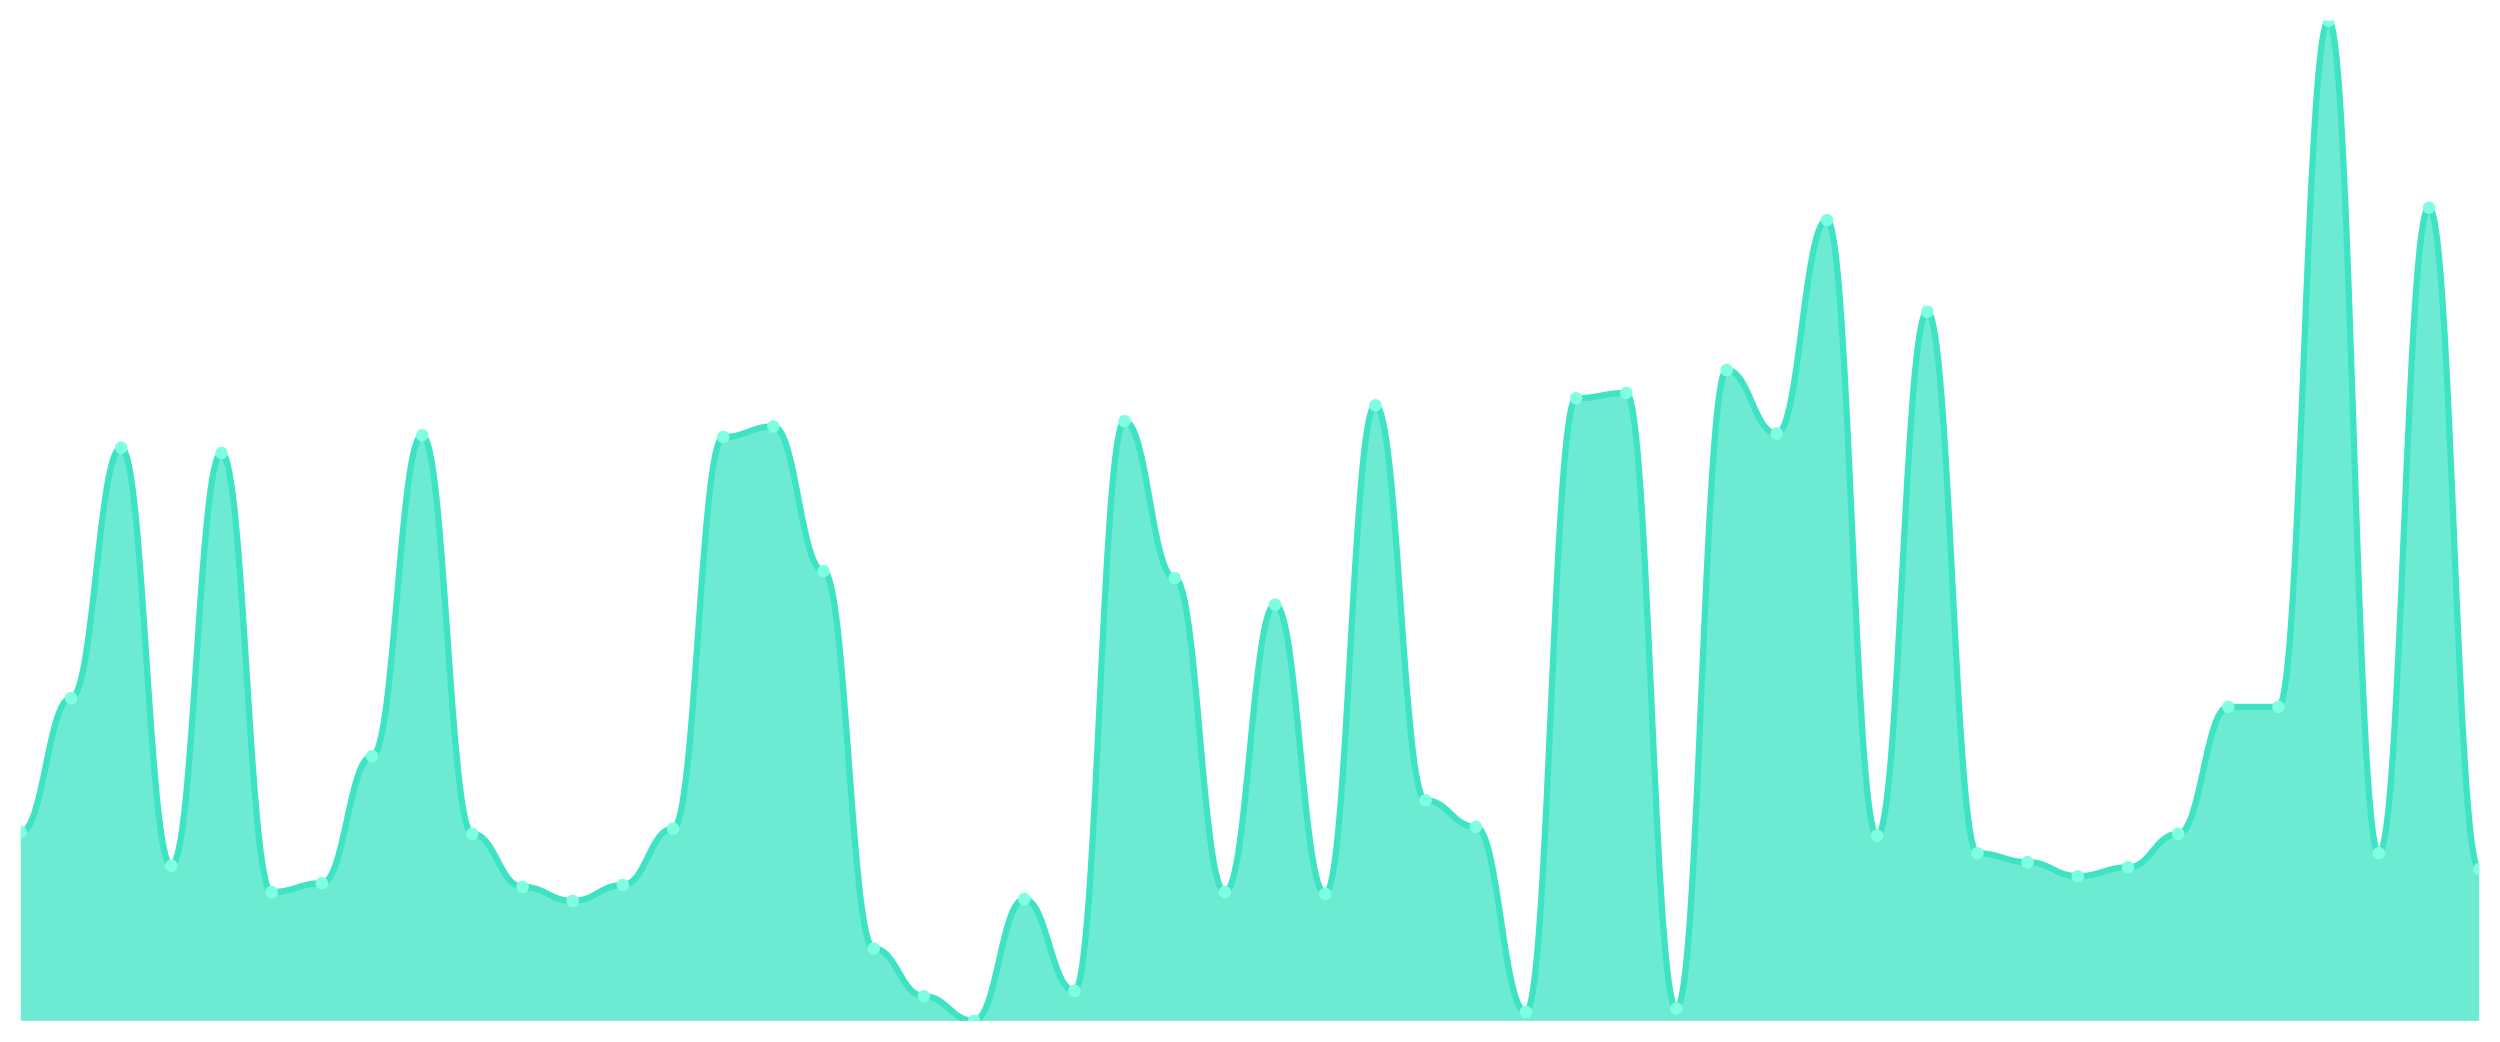
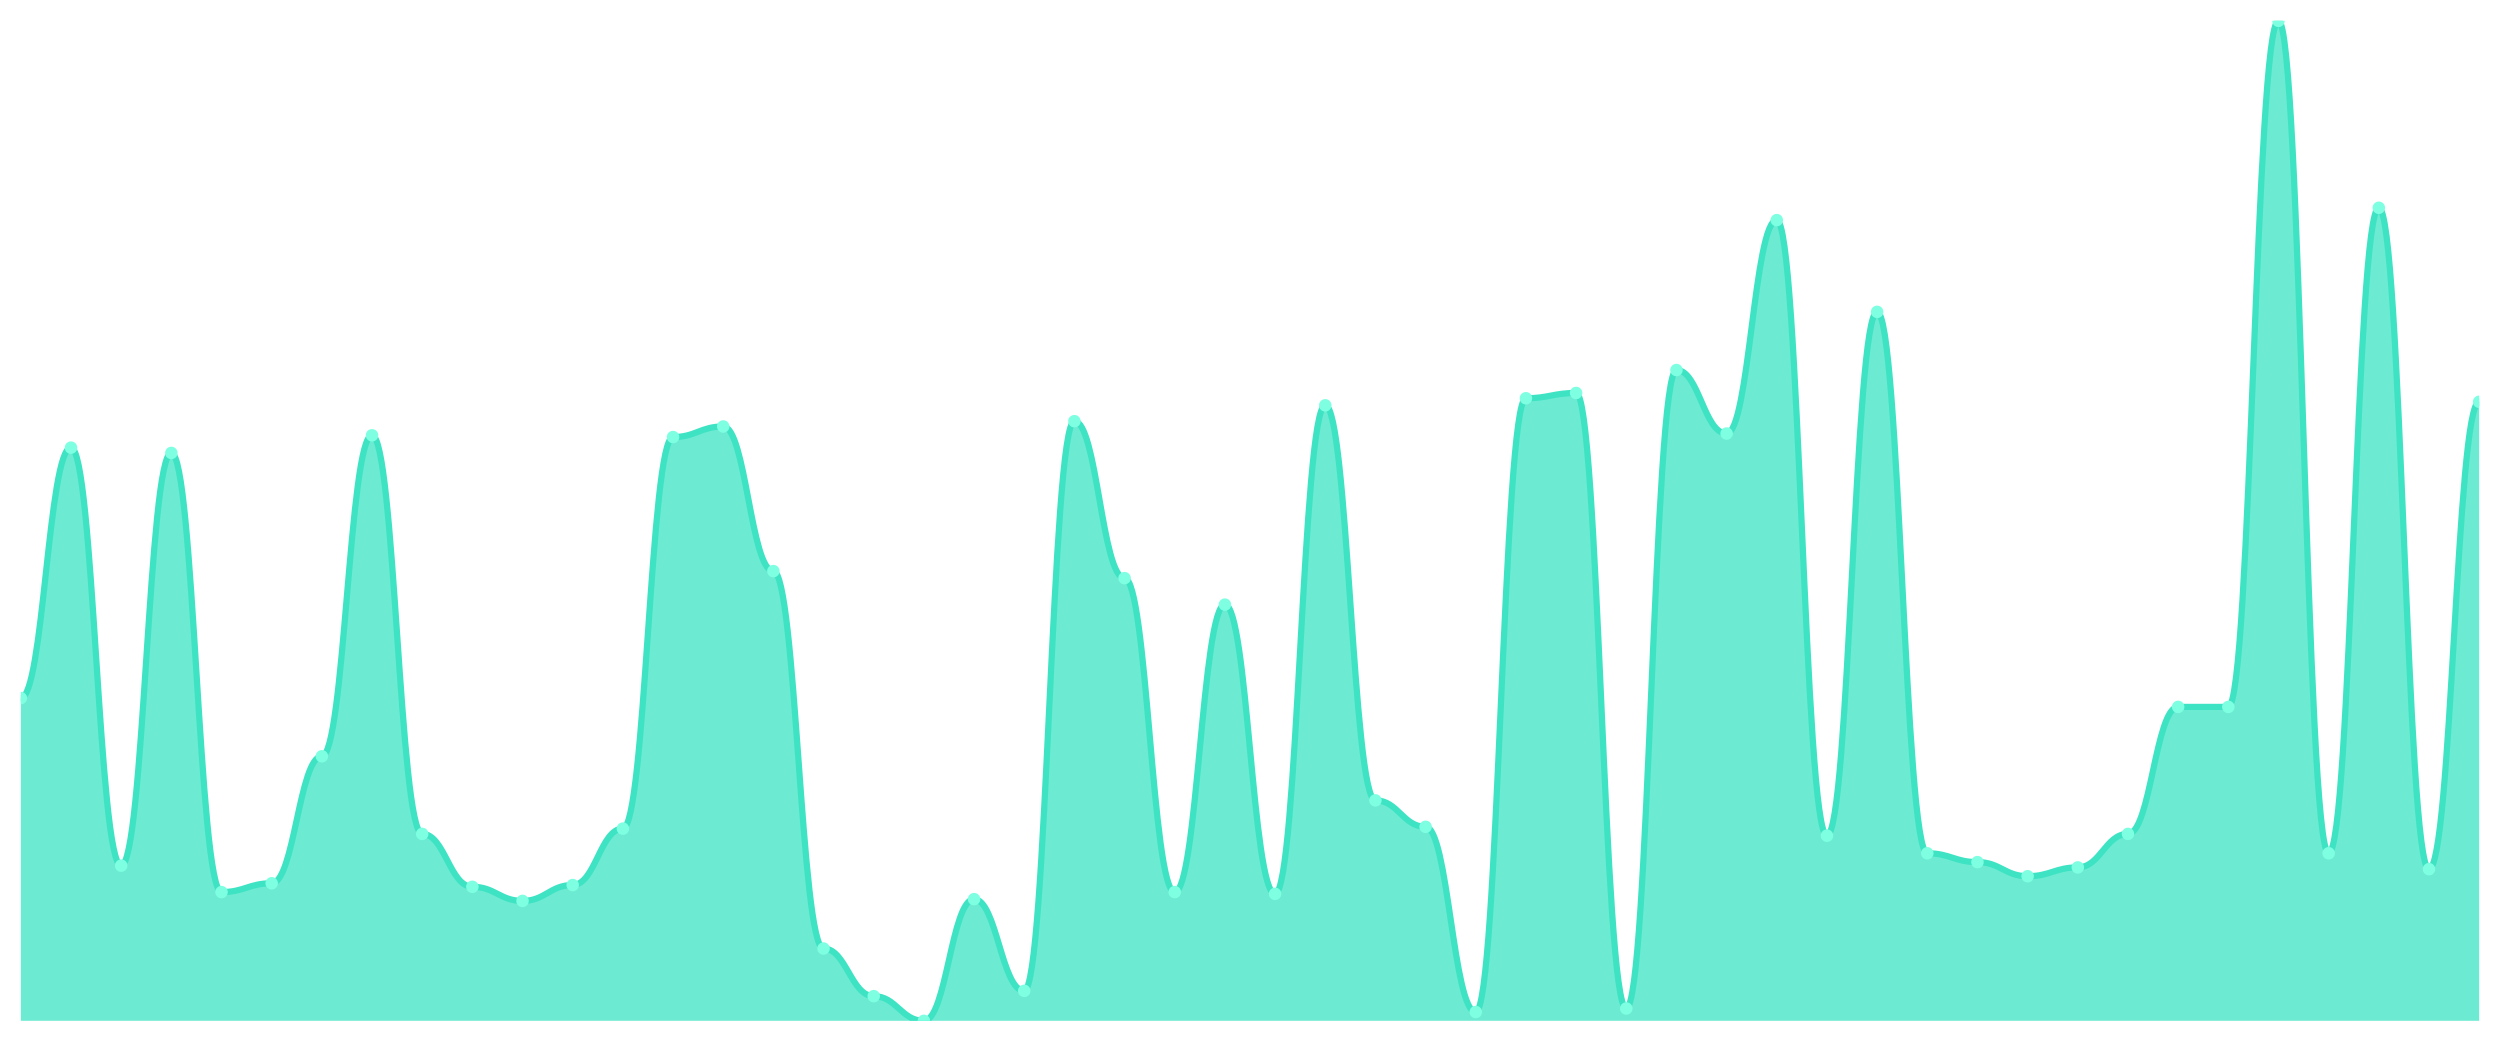
<svg xmlns="http://www.w3.org/2000/svg" viewBox="0 0 1200 500" width="1200" height="500">
  <defs>
    <clipPath id="c">
      <rect x="10" y="10" width="1180" height="480" />
    </clipPath>
  </defs>
  <rect width="1200" height="500" fill="none" />
  <g clip-path="url(#c)">
-     <path d="M 10,490 L 10,399.418 C 20.837,399.418 23.245,335.079 34.082,335.079 C 44.918,335.079 47.327,214.868 58.163,214.868 C 69,214.868 71.408,415.503 82.245,415.503 C 93.082,415.503 95.49,217.407 106.327,217.407 C 117.163,217.407 119.571,428.201 130.408,428.201 C 141.245,428.201 143.653,423.968 154.49,423.968 C 165.327,423.968 167.735,363.016 178.571,363.016 C 189.408,363.016 191.816,208.942 202.653,208.942 C 213.49,208.942 215.898,400.265 226.735,400.265 C 237.571,400.265 239.98,425.661 250.816,425.661 C 261.653,425.661 264.061,432.434 274.898,432.434 C 285.735,432.434 288.143,424.815 298.98,424.815 C 309.816,424.815 312.224,397.725 323.061,397.725 C 333.898,397.725 336.306,209.788 347.143,209.788 C 357.98,209.788 360.388,204.709 371.224,204.709 C 382.061,204.709 384.469,274.127 395.306,274.127 C 406.143,274.127 408.551,455.291 419.388,455.291 C 430.224,455.291 432.633,478.148 443.469,478.148 C 454.306,478.148 456.714,490 467.551,490 C 478.388,490 480.796,431.587 491.633,431.587 C 502.469,431.587 504.878,475.608 515.714,475.608 C 526.551,475.608 528.959,202.169 539.796,202.169 C 550.633,202.169 553.041,277.513 563.878,277.513 C 574.714,277.513 577.122,428.201 587.959,428.201 C 598.796,428.201 601.204,290.212 612.041,290.212 C 622.878,290.212 625.286,429.048 636.122,429.048 C 646.959,429.048 649.367,194.55 660.204,194.55 C 671.041,194.55 673.449,384.18 684.286,384.18 C 695.122,384.18 697.531,396.878 708.367,396.878 C 719.204,396.878 721.612,485.767 732.449,485.767 C 743.286,485.767 745.694,191.164 756.531,191.164 C 767.367,191.164 769.776,188.624 780.612,188.624 C 791.449,188.624 793.857,484.074 804.694,484.074 C 815.531,484.074 817.939,177.619 828.776,177.619 C 839.612,177.619 842.02,208.095 852.857,208.095 C 863.694,208.095 866.102,105.661 876.939,105.661 C 887.776,105.661 890.184,401.111 901.02,401.111 C 911.857,401.111 914.265,149.683 925.102,149.683 C 935.939,149.683 938.347,409.577 949.184,409.577 C 960.02,409.577 962.429,413.81 973.265,413.81 C 984.102,413.81 986.51,420.582 997.347,420.582 C 1008.184,420.582 1010.592,416.349 1021.429,416.349 C 1032.265,416.349 1034.673,400.265 1045.51,400.265 C 1056.347,400.265 1058.755,339.312 1069.592,339.312 C 1080.429,339.312 1082.837,339.312 1093.673,339.312 C 1104.51,339.312 1106.918,10 1117.755,10 C 1128.592,10 1131,409.577 1141.837,409.577 C 1152.673,409.577 1155.082,99.735 1165.918,99.735 C 1176.755,99.735 1179.163,417.196 1190,417.196 L 1190,490 Z" fill="rgba(61,227,195,0.75)" />
-     <path d="M 10,399.418 C 20.837,399.418 23.245,335.079 34.082,335.079 C 44.918,335.079 47.327,214.868 58.163,214.868 C 69,214.868 71.408,415.503 82.245,415.503 C 93.082,415.503 95.49,217.407 106.327,217.407 C 117.163,217.407 119.571,428.201 130.408,428.201 C 141.245,428.201 143.653,423.968 154.49,423.968 C 165.327,423.968 167.735,363.016 178.571,363.016 C 189.408,363.016 191.816,208.942 202.653,208.942 C 213.49,208.942 215.898,400.265 226.735,400.265 C 237.571,400.265 239.98,425.661 250.816,425.661 C 261.653,425.661 264.061,432.434 274.898,432.434 C 285.735,432.434 288.143,424.815 298.98,424.815 C 309.816,424.815 312.224,397.725 323.061,397.725 C 333.898,397.725 336.306,209.788 347.143,209.788 C 357.98,209.788 360.388,204.709 371.224,204.709 C 382.061,204.709 384.469,274.127 395.306,274.127 C 406.143,274.127 408.551,455.291 419.388,455.291 C 430.224,455.291 432.633,478.148 443.469,478.148 C 454.306,478.148 456.714,490 467.551,490 C 478.388,490 480.796,431.587 491.633,431.587 C 502.469,431.587 504.878,475.608 515.714,475.608 C 526.551,475.608 528.959,202.169 539.796,202.169 C 550.633,202.169 553.041,277.513 563.878,277.513 C 574.714,277.513 577.122,428.201 587.959,428.201 C 598.796,428.201 601.204,290.212 612.041,290.212 C 622.878,290.212 625.286,429.048 636.122,429.048 C 646.959,429.048 649.367,194.55 660.204,194.55 C 671.041,194.55 673.449,384.18 684.286,384.18 C 695.122,384.18 697.531,396.878 708.367,396.878 C 719.204,396.878 721.612,485.767 732.449,485.767 C 743.286,485.767 745.694,191.164 756.531,191.164 C 767.367,191.164 769.776,188.624 780.612,188.624 C 791.449,188.624 793.857,484.074 804.694,484.074 C 815.531,484.074 817.939,177.619 828.776,177.619 C 839.612,177.619 842.02,208.095 852.857,208.095 C 863.694,208.095 866.102,105.661 876.939,105.661 C 887.776,105.661 890.184,401.111 901.02,401.111 C 911.857,401.111 914.265,149.683 925.102,149.683 C 935.939,149.683 938.347,409.577 949.184,409.577 C 960.02,409.577 962.429,413.81 973.265,413.81 C 984.102,413.81 986.51,420.582 997.347,420.582 C 1008.184,420.582 1010.592,416.349 1021.429,416.349 C 1032.265,416.349 1034.673,400.265 1045.51,400.265 C 1056.347,400.265 1058.755,339.312 1069.592,339.312 C 1080.429,339.312 1082.837,339.312 1093.673,339.312 C 1104.51,339.312 1106.918,10 1117.755,10 C 1128.592,10 1131,409.577 1141.837,409.577 C 1152.673,409.577 1155.082,99.735 1165.918,99.735 C 1176.755,99.735 1179.163,417.196 1190,417.196" fill="none" stroke="#3de3c3" stroke-width="3" stroke-linecap="round" stroke-linejoin="round" />
-     <circle cx="10" cy="399.418" r="3" fill="#7fffe1" />
-     <circle cx="34.082" cy="335.079" r="3" fill="#7fffe1" />
-     <circle cx="58.163" cy="214.868" r="3" fill="#7fffe1" />
-     <circle cx="82.245" cy="415.503" r="3" fill="#7fffe1" />
-     <circle cx="106.327" cy="217.407" r="3" fill="#7fffe1" />
-     <circle cx="130.408" cy="428.201" r="3" fill="#7fffe1" />
-     <circle cx="154.49" cy="423.968" r="3" fill="#7fffe1" />
-     <circle cx="178.571" cy="363.016" r="3" fill="#7fffe1" />
-     <circle cx="202.653" cy="208.942" r="3" fill="#7fffe1" />
-     <circle cx="226.735" cy="400.265" r="3" fill="#7fffe1" />
-     <circle cx="250.816" cy="425.661" r="3" fill="#7fffe1" />
-     <circle cx="274.898" cy="432.434" r="3" fill="#7fffe1" />
-     <circle cx="298.98" cy="424.815" r="3" fill="#7fffe1" />
-     <circle cx="323.061" cy="397.725" r="3" fill="#7fffe1" />
-     <circle cx="347.143" cy="209.788" r="3" fill="#7fffe1" />
-     <circle cx="371.224" cy="204.709" r="3" fill="#7fffe1" />
-     <circle cx="395.306" cy="274.127" r="3" fill="#7fffe1" />
-     <circle cx="419.388" cy="455.291" r="3" fill="#7fffe1" />
-     <circle cx="443.469" cy="478.148" r="3" fill="#7fffe1" />
-     <circle cx="467.551" cy="490" r="3" fill="#7fffe1" />
-     <circle cx="491.633" cy="431.587" r="3" fill="#7fffe1" />
-     <circle cx="515.714" cy="475.608" r="3" fill="#7fffe1" />
-     <circle cx="539.796" cy="202.169" r="3" fill="#7fffe1" />
-     <circle cx="563.878" cy="277.513" r="3" fill="#7fffe1" />
-     <circle cx="587.959" cy="428.201" r="3" fill="#7fffe1" />
-     <circle cx="612.041" cy="290.212" r="3" fill="#7fffe1" />
-     <circle cx="636.122" cy="429.048" r="3" fill="#7fffe1" />
-     <circle cx="660.204" cy="194.55" r="3" fill="#7fffe1" />
-     <circle cx="684.286" cy="384.18" r="3" fill="#7fffe1" />
-     <circle cx="708.367" cy="396.878" r="3" fill="#7fffe1" />
-     <circle cx="732.449" cy="485.767" r="3" fill="#7fffe1" />
-     <circle cx="756.531" cy="191.164" r="3" fill="#7fffe1" />
-     <circle cx="780.612" cy="188.624" r="3" fill="#7fffe1" />
-     <circle cx="804.694" cy="484.074" r="3" fill="#7fffe1" />
-     <circle cx="828.776" cy="177.619" r="3" fill="#7fffe1" />
-     <circle cx="852.857" cy="208.095" r="3" fill="#7fffe1" />
-     <circle cx="876.939" cy="105.661" r="3" fill="#7fffe1" />
-     <circle cx="901.02" cy="401.111" r="3" fill="#7fffe1" />
-     <circle cx="925.102" cy="149.683" r="3" fill="#7fffe1" />
-     <circle cx="949.184" cy="409.577" r="3" fill="#7fffe1" />
-     <circle cx="973.265" cy="413.81" r="3" fill="#7fffe1" />
-     <circle cx="997.347" cy="420.582" r="3" fill="#7fffe1" />
-     <circle cx="1021.429" cy="416.349" r="3" fill="#7fffe1" />
-     <circle cx="1045.51" cy="400.265" r="3" fill="#7fffe1" />
+     <path d="M 10,490 L 10,335.079 C 20.837,335.079 23.245,214.868 34.082,214.868 C 44.918,214.868 47.327,415.503 58.163,415.503 C 69,415.503 71.408,217.407 82.245,217.407 C 93.082,217.407 95.49,428.201 106.327,428.201 C 117.163,428.201 119.571,423.968 130.408,423.968 C 141.245,423.968 143.653,363.016 154.49,363.016 C 165.327,363.016 167.735,208.942 178.571,208.942 C 189.408,208.942 191.816,400.265 202.653,400.265 C 213.49,400.265 215.898,425.661 226.735,425.661 C 237.571,425.661 239.98,432.434 250.816,432.434 C 261.653,432.434 264.061,424.815 274.898,424.815 C 285.735,424.815 288.143,397.725 298.98,397.725 C 309.816,397.725 312.224,209.788 323.061,209.788 C 333.898,209.788 336.306,204.709 347.143,204.709 C 357.98,204.709 360.388,274.127 371.224,274.127 C 382.061,274.127 384.469,455.291 395.306,455.291 C 406.143,455.291 408.551,478.148 419.388,478.148 C 430.224,478.148 432.633,490 443.469,490 C 454.306,490 456.714,431.587 467.551,431.587 C 478.388,431.587 480.796,475.608 491.633,475.608 C 502.469,475.608 504.878,202.169 515.714,202.169 C 526.551,202.169 528.959,277.513 539.796,277.513 C 550.633,277.513 553.041,428.201 563.878,428.201 C 574.714,428.201 577.122,290.212 587.959,290.212 C 598.796,290.212 601.204,429.048 612.041,429.048 C 622.878,429.048 625.286,194.55 636.122,194.55 C 646.959,194.55 649.367,384.18 660.204,384.18 C 671.041,384.18 673.449,396.878 684.286,396.878 C 695.122,396.878 697.531,485.767 708.367,485.767 C 719.204,485.767 721.612,191.164 732.449,191.164 C 743.286,191.164 745.694,188.624 756.531,188.624 C 767.367,188.624 769.776,484.074 780.612,484.074 C 791.449,484.074 793.857,177.619 804.694,177.619 C 815.531,177.619 817.939,208.095 828.776,208.095 C 839.612,208.095 842.02,105.661 852.857,105.661 C 863.694,105.661 866.102,401.111 876.939,401.111 C 887.776,401.111 890.184,149.683 901.02,149.683 C 911.857,149.683 914.265,409.577 925.102,409.577 C 935.939,409.577 938.347,413.81 949.184,413.81 C 960.02,413.81 962.429,420.582 973.265,420.582 C 984.102,420.582 986.51,416.349 997.347,416.349 C 1008.184,416.349 1010.592,400.265 1021.429,400.265 C 1032.265,400.265 1034.673,339.312 1045.51,339.312 C 1056.347,339.312 1058.755,339.312 1069.592,339.312 C 1080.429,339.312 1082.837,10 1093.673,10 C 1104.51,10 1106.918,409.577 1117.755,409.577 C 1128.592,409.577 1131,99.735 1141.837,99.735 C 1152.673,99.735 1155.082,417.196 1165.918,417.196 C 1176.755,417.196 1179.163,192.857 1190,192.857 L 1190,490 Z" fill="rgba(61,227,195,0.75)" />
+     <path d="M 10,335.079 C 20.837,335.079 23.245,214.868 34.082,214.868 C 44.918,214.868 47.327,415.503 58.163,415.503 C 69,415.503 71.408,217.407 82.245,217.407 C 93.082,217.407 95.49,428.201 106.327,428.201 C 117.163,428.201 119.571,423.968 130.408,423.968 C 141.245,423.968 143.653,363.016 154.49,363.016 C 165.327,363.016 167.735,208.942 178.571,208.942 C 189.408,208.942 191.816,400.265 202.653,400.265 C 213.49,400.265 215.898,425.661 226.735,425.661 C 237.571,425.661 239.98,432.434 250.816,432.434 C 261.653,432.434 264.061,424.815 274.898,424.815 C 285.735,424.815 288.143,397.725 298.98,397.725 C 309.816,397.725 312.224,209.788 323.061,209.788 C 333.898,209.788 336.306,204.709 347.143,204.709 C 357.98,204.709 360.388,274.127 371.224,274.127 C 382.061,274.127 384.469,455.291 395.306,455.291 C 406.143,455.291 408.551,478.148 419.388,478.148 C 430.224,478.148 432.633,490 443.469,490 C 454.306,490 456.714,431.587 467.551,431.587 C 478.388,431.587 480.796,475.608 491.633,475.608 C 502.469,475.608 504.878,202.169 515.714,202.169 C 526.551,202.169 528.959,277.513 539.796,277.513 C 550.633,277.513 553.041,428.201 563.878,428.201 C 574.714,428.201 577.122,290.212 587.959,290.212 C 598.796,290.212 601.204,429.048 612.041,429.048 C 622.878,429.048 625.286,194.55 636.122,194.55 C 646.959,194.55 649.367,384.18 660.204,384.18 C 671.041,384.18 673.449,396.878 684.286,396.878 C 695.122,396.878 697.531,485.767 708.367,485.767 C 719.204,485.767 721.612,191.164 732.449,191.164 C 743.286,191.164 745.694,188.624 756.531,188.624 C 767.367,188.624 769.776,484.074 780.612,484.074 C 791.449,484.074 793.857,177.619 804.694,177.619 C 815.531,177.619 817.939,208.095 828.776,208.095 C 839.612,208.095 842.02,105.661 852.857,105.661 C 863.694,105.661 866.102,401.111 876.939,401.111 C 887.776,401.111 890.184,149.683 901.02,149.683 C 911.857,149.683 914.265,409.577 925.102,409.577 C 935.939,409.577 938.347,413.81 949.184,413.81 C 960.02,413.81 962.429,420.582 973.265,420.582 C 984.102,420.582 986.51,416.349 997.347,416.349 C 1008.184,416.349 1010.592,400.265 1021.429,400.265 C 1032.265,400.265 1034.673,339.312 1045.51,339.312 C 1056.347,339.312 1058.755,339.312 1069.592,339.312 C 1080.429,339.312 1082.837,10 1093.673,10 C 1104.51,10 1106.918,409.577 1117.755,409.577 C 1128.592,409.577 1131,99.735 1141.837,99.735 C 1152.673,99.735 1155.082,417.196 1165.918,417.196 C 1176.755,417.196 1179.163,192.857 1190,192.857" fill="none" stroke="#3de3c3" stroke-width="3" stroke-linecap="round" stroke-linejoin="round" />
+     <circle cx="10" cy="335.079" r="3" fill="#7fffe1" />
+     <circle cx="34.082" cy="214.868" r="3" fill="#7fffe1" />
+     <circle cx="58.163" cy="415.503" r="3" fill="#7fffe1" />
+     <circle cx="82.245" cy="217.407" r="3" fill="#7fffe1" />
+     <circle cx="106.327" cy="428.201" r="3" fill="#7fffe1" />
+     <circle cx="130.408" cy="423.968" r="3" fill="#7fffe1" />
+     <circle cx="154.49" cy="363.016" r="3" fill="#7fffe1" />
+     <circle cx="178.571" cy="208.942" r="3" fill="#7fffe1" />
+     <circle cx="202.653" cy="400.265" r="3" fill="#7fffe1" />
+     <circle cx="226.735" cy="425.661" r="3" fill="#7fffe1" />
+     <circle cx="250.816" cy="432.434" r="3" fill="#7fffe1" />
+     <circle cx="274.898" cy="424.815" r="3" fill="#7fffe1" />
+     <circle cx="298.98" cy="397.725" r="3" fill="#7fffe1" />
+     <circle cx="323.061" cy="209.788" r="3" fill="#7fffe1" />
+     <circle cx="347.143" cy="204.709" r="3" fill="#7fffe1" />
+     <circle cx="371.224" cy="274.127" r="3" fill="#7fffe1" />
+     <circle cx="395.306" cy="455.291" r="3" fill="#7fffe1" />
+     <circle cx="419.388" cy="478.148" r="3" fill="#7fffe1" />
+     <circle cx="443.469" cy="490" r="3" fill="#7fffe1" />
+     <circle cx="467.551" cy="431.587" r="3" fill="#7fffe1" />
+     <circle cx="491.633" cy="475.608" r="3" fill="#7fffe1" />
+     <circle cx="515.714" cy="202.169" r="3" fill="#7fffe1" />
+     <circle cx="539.796" cy="277.513" r="3" fill="#7fffe1" />
+     <circle cx="563.878" cy="428.201" r="3" fill="#7fffe1" />
+     <circle cx="587.959" cy="290.212" r="3" fill="#7fffe1" />
+     <circle cx="612.041" cy="429.048" r="3" fill="#7fffe1" />
+     <circle cx="636.122" cy="194.55" r="3" fill="#7fffe1" />
+     <circle cx="660.204" cy="384.18" r="3" fill="#7fffe1" />
+     <circle cx="684.286" cy="396.878" r="3" fill="#7fffe1" />
+     <circle cx="708.367" cy="485.767" r="3" fill="#7fffe1" />
+     <circle cx="732.449" cy="191.164" r="3" fill="#7fffe1" />
+     <circle cx="756.531" cy="188.624" r="3" fill="#7fffe1" />
+     <circle cx="780.612" cy="484.074" r="3" fill="#7fffe1" />
+     <circle cx="804.694" cy="177.619" r="3" fill="#7fffe1" />
+     <circle cx="828.776" cy="208.095" r="3" fill="#7fffe1" />
+     <circle cx="852.857" cy="105.661" r="3" fill="#7fffe1" />
+     <circle cx="876.939" cy="401.111" r="3" fill="#7fffe1" />
+     <circle cx="901.02" cy="149.683" r="3" fill="#7fffe1" />
+     <circle cx="925.102" cy="409.577" r="3" fill="#7fffe1" />
+     <circle cx="949.184" cy="413.81" r="3" fill="#7fffe1" />
+     <circle cx="973.265" cy="420.582" r="3" fill="#7fffe1" />
+     <circle cx="997.347" cy="416.349" r="3" fill="#7fffe1" />
+     <circle cx="1021.429" cy="400.265" r="3" fill="#7fffe1" />
+     <circle cx="1045.51" cy="339.312" r="3" fill="#7fffe1" />
    <circle cx="1069.592" cy="339.312" r="3" fill="#7fffe1" />
-     <circle cx="1093.673" cy="339.312" r="3" fill="#7fffe1" />
-     <circle cx="1117.755" cy="10" r="3" fill="#7fffe1" />
-     <circle cx="1141.837" cy="409.577" r="3" fill="#7fffe1" />
-     <circle cx="1165.918" cy="99.735" r="3" fill="#7fffe1" />
-     <circle cx="1190" cy="417.196" r="3" fill="#7fffe1" />
+     <circle cx="1093.673" cy="10" r="3" fill="#7fffe1" />
+     <circle cx="1117.755" cy="409.577" r="3" fill="#7fffe1" />
+     <circle cx="1141.837" cy="99.735" r="3" fill="#7fffe1" />
+     <circle cx="1165.918" cy="417.196" r="3" fill="#7fffe1" />
+     <circle cx="1190" cy="192.857" r="3" fill="#7fffe1" />
  </g>
</svg>
